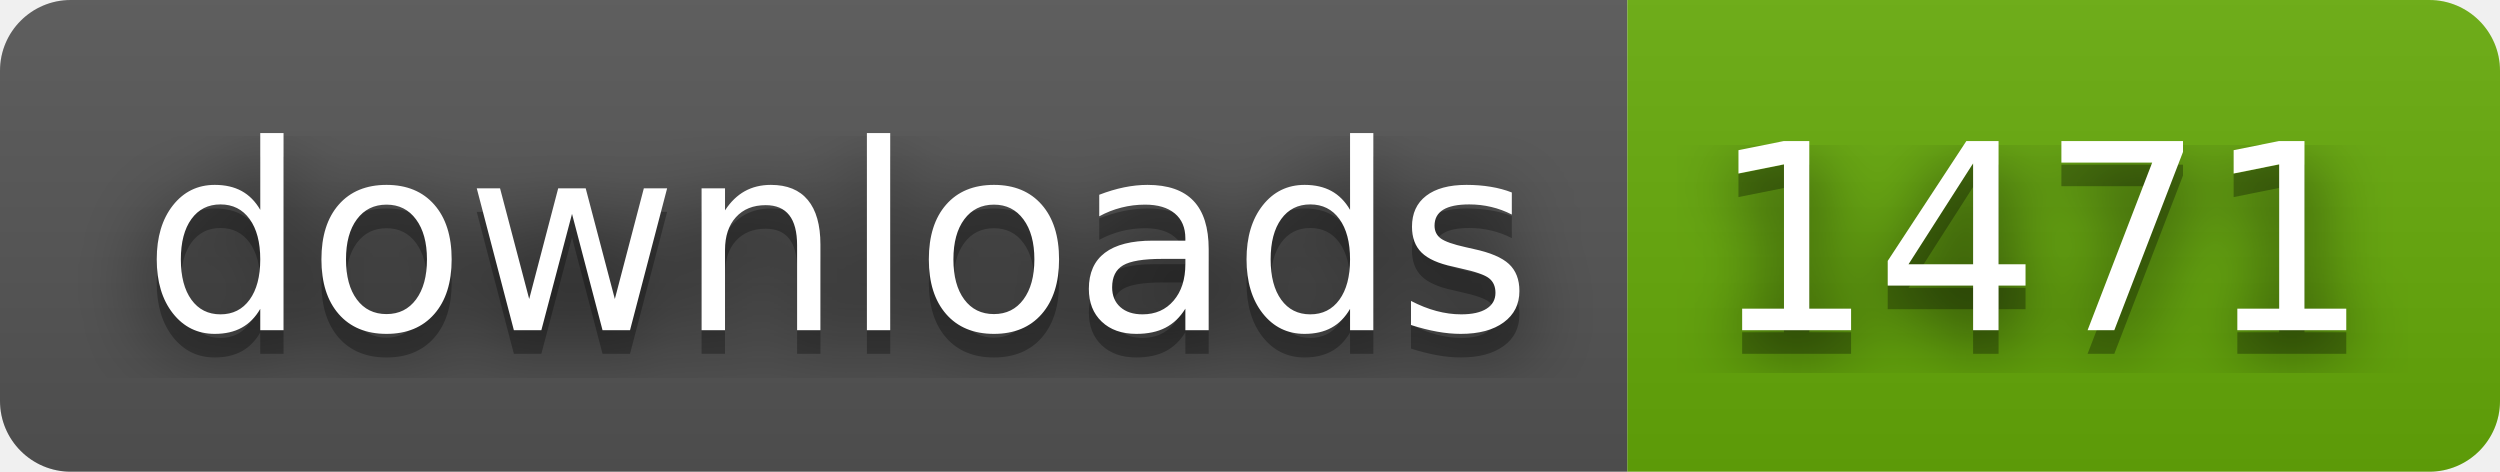
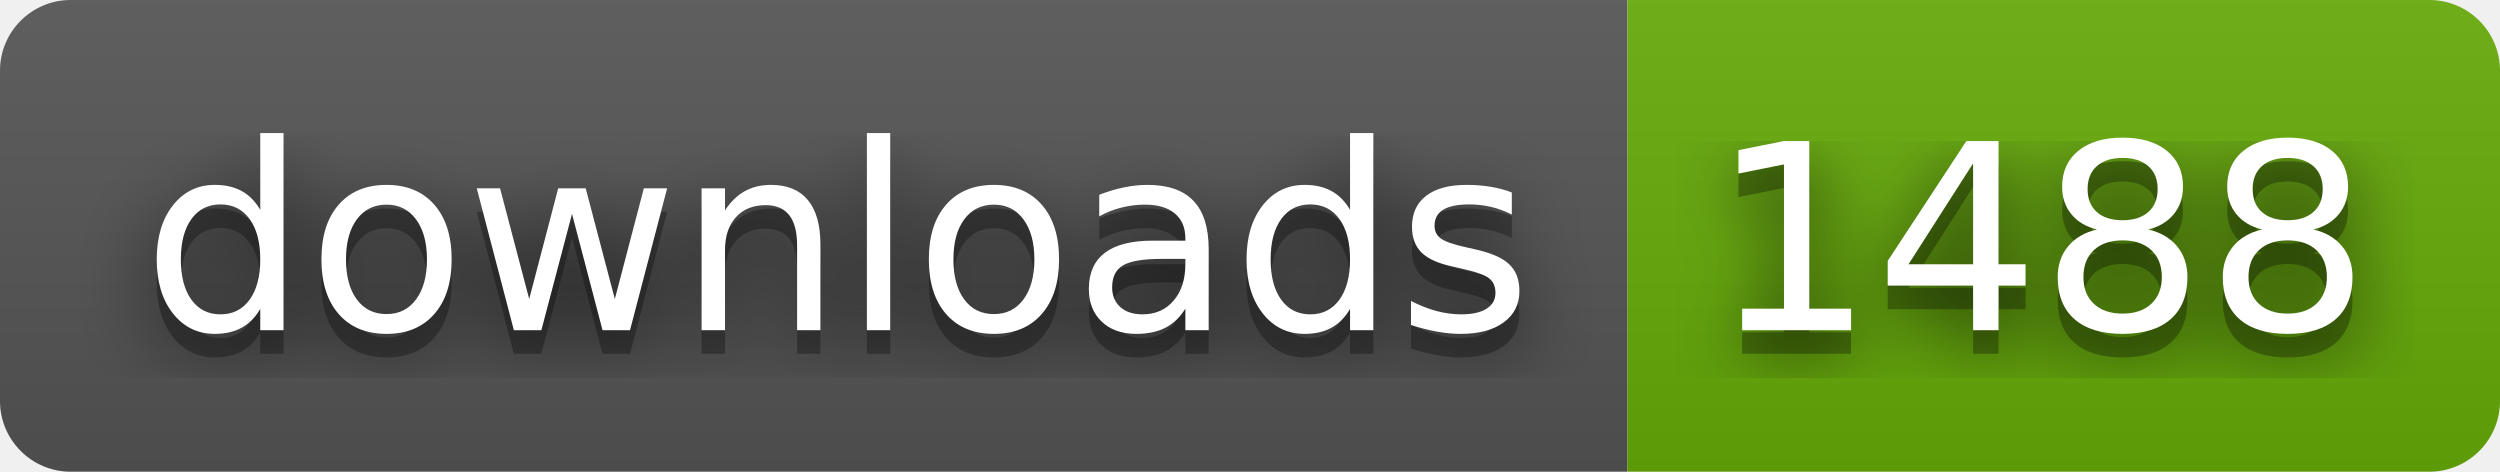
- <svg xmlns="http://www.w3.org/2000/svg" width="106" height="20" role="img" aria-label="downloads: 1471">
+ <svg xmlns="http://www.w3.org/2000/svg" width="106" height="20" role="img" aria-label="downloads: 1488">
  <filter id="blur">
    <feGaussianBlur stdDeviation="16" />
  </filter>
  <linearGradient id="s" x2="0" y2="100%">
    <stop offset="0" stop-color="#bbb" stop-opacity=".1" />
    <stop offset="1" stop-opacity=".1" />
  </linearGradient>
  <clipPath id="r">
    <rect width="106" height="20" rx="3" />
  </clipPath>
  <g clip-path="url(#r)">
    <rect width="69" height="20" fill="#555" />
    <rect x="69" width="37" height="20" fill="#67ac09" />
    <rect width="106" height="20" fill="url(#s)" />
  </g>
  <g fill="#fff" text-anchor="middle" font-family="Verdana,Geneva,DejaVu Sans,sans-serif" text-rendering="geometricPrecision" font-size="110">
    <g transform="scale(.1)">
      <g aria-hidden="true" fill="#010101">
        <text x="355" y="150" fill-opacity=".8" filter="url(#blur)" textLength="590">downloads</text>
        <text x="355" y="150" fill-opacity=".3" textLength="590">downloads</text>
      </g>
      <text x="355" y="140" textLength="590">downloads</text>
    </g>
    <g transform="scale(.1)">
      <g aria-hidden="true" fill="#010101">
-         <text x="865" y="150" fill-opacity=".8" filter="url(#blur)" textLength="270">1471</text>
-         <text x="865" y="150" fill-opacity=".3" textLength="270">1471</text>
+         <text x="865" y="150" fill-opacity=".8" filter="url(#blur)" textLength="270">1488</text>
+         <text x="865" y="150" fill-opacity=".3" textLength="270">1488</text>
      </g>
-       <text x="865" y="140" textLength="270">1471</text>
+       <text x="865" y="140" textLength="270">1488</text>
    </g>
  </g>
</svg>
